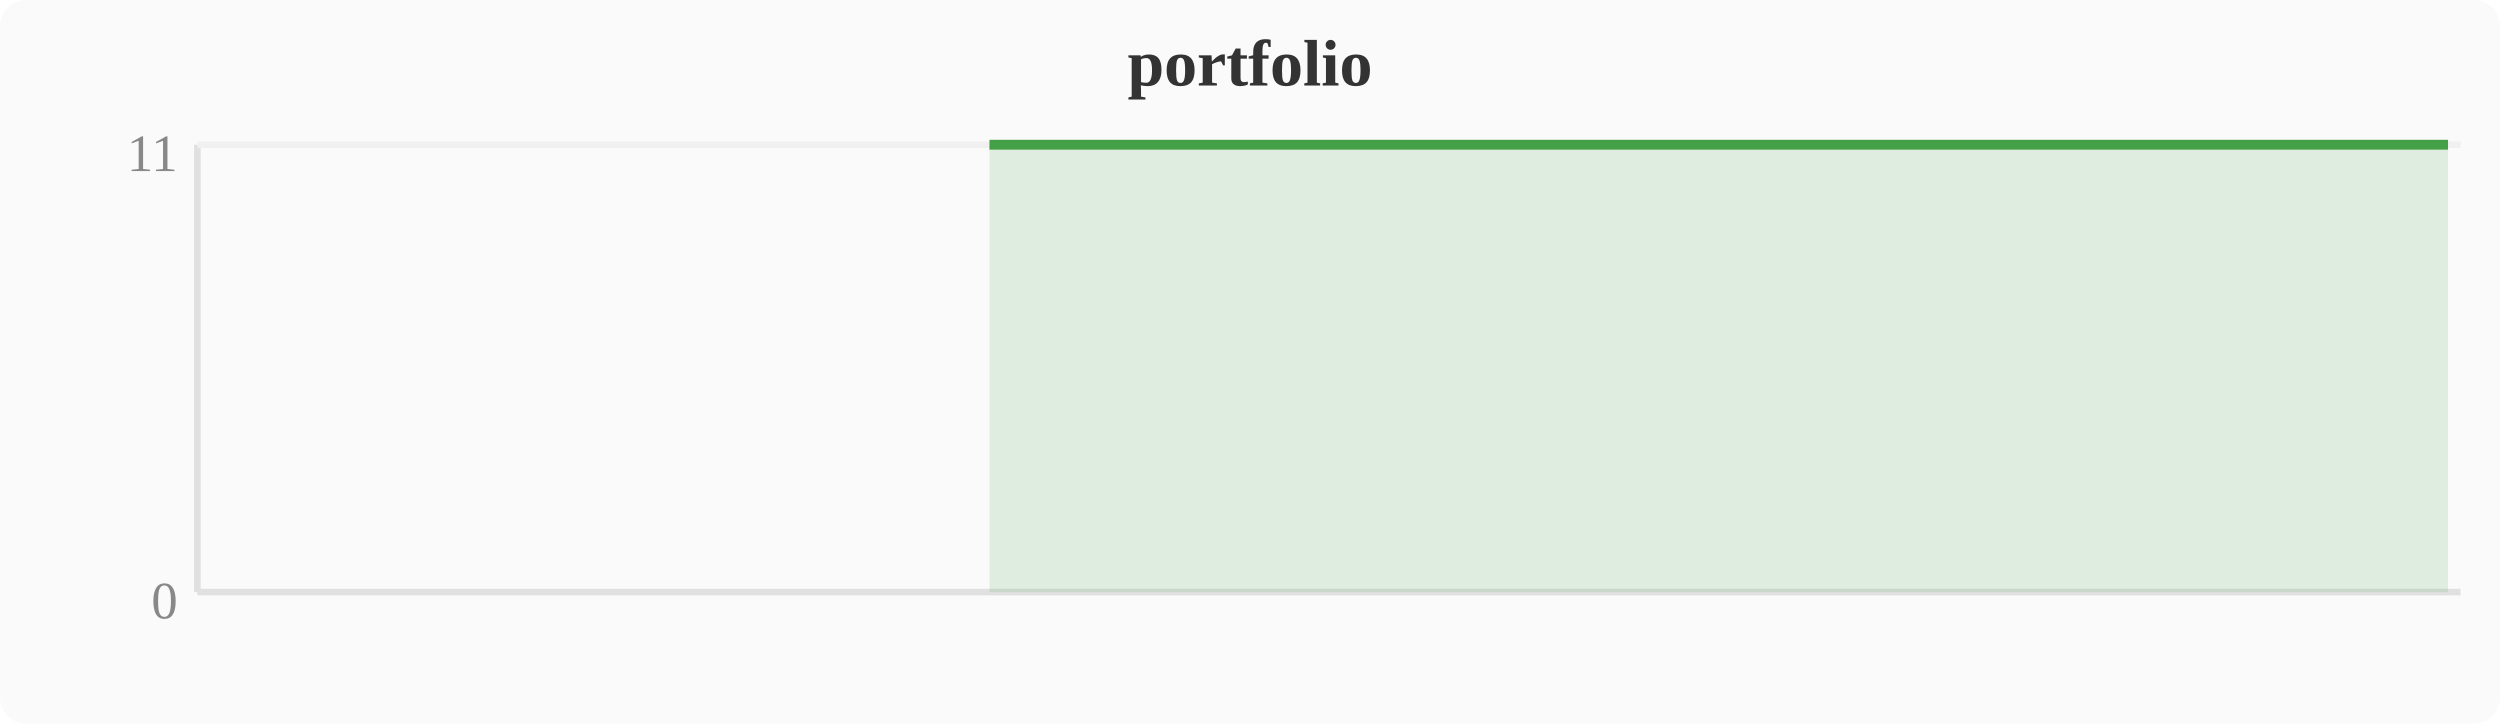
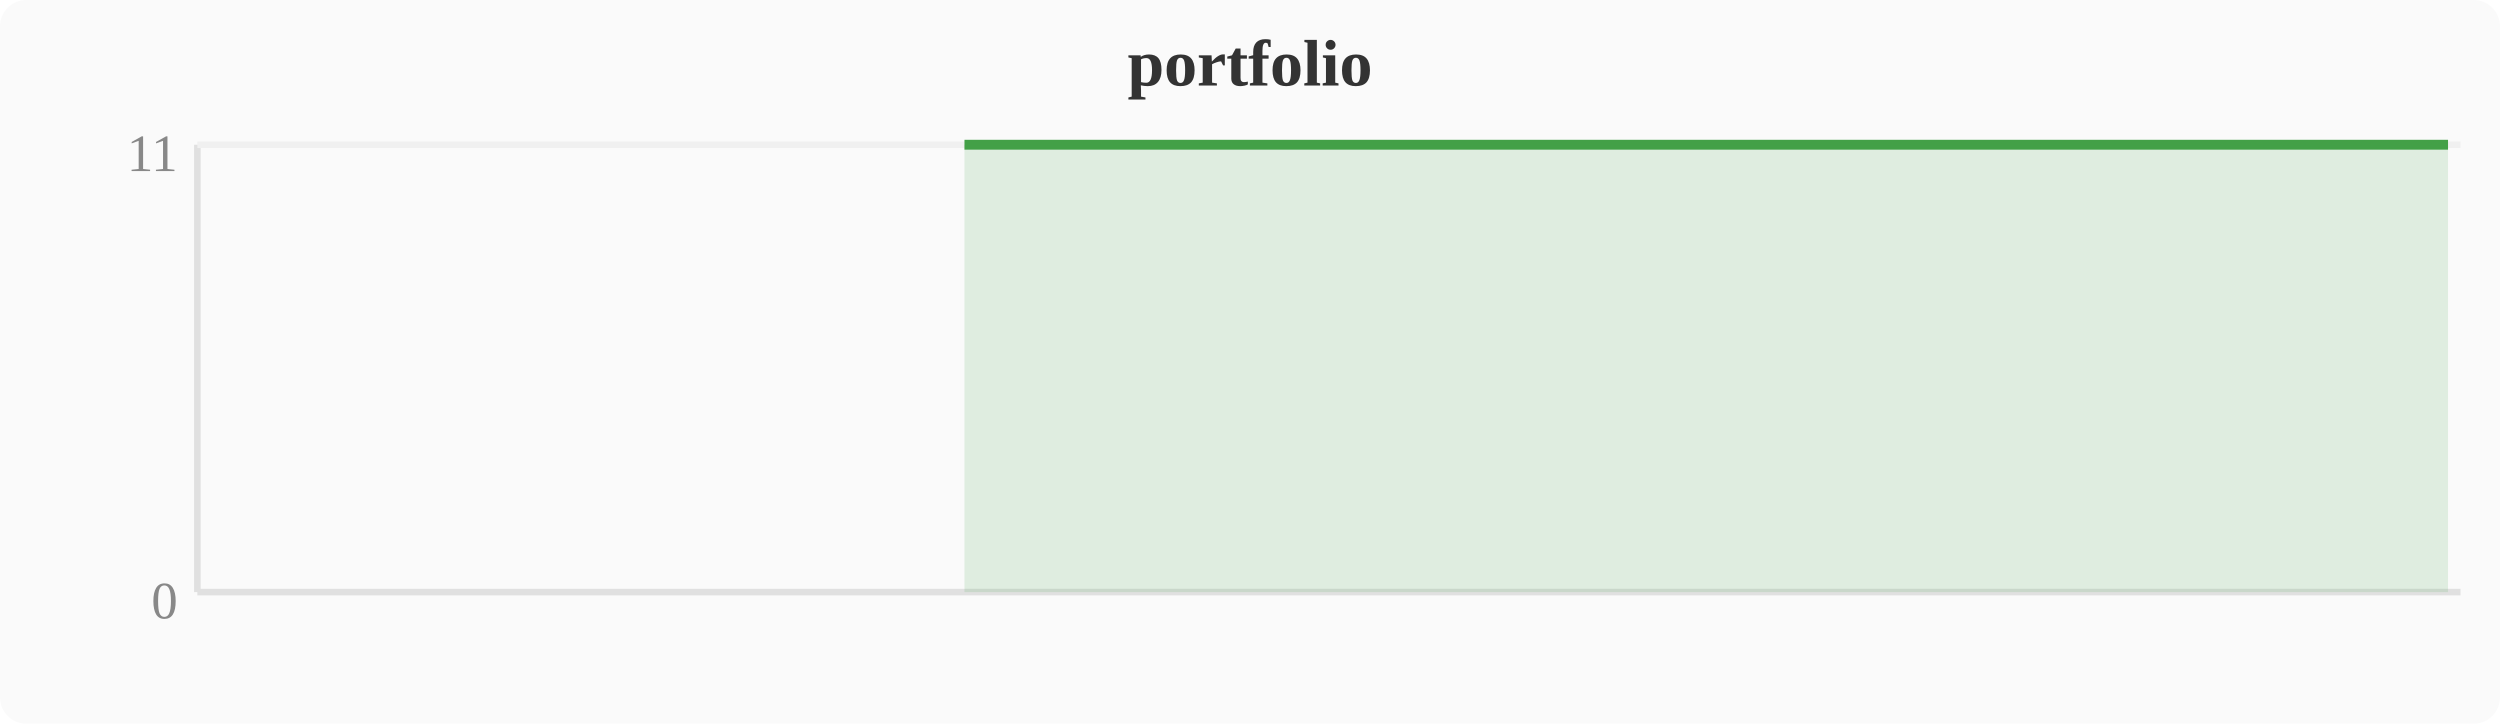
<svg xmlns="http://www.w3.org/2000/svg" width="380" height="110" viewBox="0 0 380 110">
  <rect width="380" height="110" fill="#fafafa" rx="4" />
  <text x="190" y="13" text-anchor="middle" font-size="10" font-weight="bold" fill="#333">portfolio</text>
  <line x1="30" y1="22" x2="30" y2="90" stroke="#e0e0e0" stroke-width="1" />
  <line x1="30" y1="90" x2="374" y2="90" stroke="#e0e0e0" stroke-width="1" />
  <line x1="30" y1="22" x2="374" y2="22" stroke="#f0f0f0" stroke-width="1" />
  <text x="27" y="94" text-anchor="end" font-size="8" fill="#888">0</text>
  <text x="27" y="26" text-anchor="end" font-size="8" fill="#888">11</text>
-   <polygon points="150.4,22.0 154.2,22.0 158.0,22.0 161.9,22.0 165.7,22.0 169.5,22.0 173.3,22.0 177.2,22.0 181.0,22.0 184.8,22.0 188.6,22.0 192.4,22.0 196.3,22.0 200.1,22.0 203.9,22.0 207.7,22.0 211.6,22.0 215.4,22.0 219.2,22.0 223.0,22.0 226.8,22.0 230.7,22.0 234.5,22.0 238.3,22.0 242.1,22.0 246.0,22.0 249.8,22.0 253.6,22.0 257.4,22.0 261.2,22.0 265.1,22.0 268.9,22.0 272.7,22.0 276.5,22.0 280.4,22.0 284.2,22.0 288.0,22.0 291.8,22.0 295.6,22.0 299.5,22.0 303.3,22.0 307.1,22.0 310.9,22.0 314.8,22.0 318.6,22.0 322.4,22.0 326.2,22.0 330.0,22.0 333.9,22.0 337.7,22.0 341.5,22.0 345.3,22.0 349.2,22.0 353.0,22.0 356.8,22.0 360.6,22.0 364.4,22.0 368.3,22.0 372.1,22.0 372.1,90 150.4,90" fill="#43a047" opacity="0.15" />
-   <polyline points="150.4,22.0 154.2,22.0 158.0,22.0 161.9,22.0 165.7,22.0 169.5,22.0 173.3,22.0 177.2,22.0 181.0,22.0 184.8,22.0 188.6,22.0 192.4,22.0 196.3,22.0 200.1,22.0 203.9,22.0 207.7,22.0 211.6,22.0 215.4,22.0 219.2,22.0 223.0,22.0 226.8,22.0 230.7,22.0 234.5,22.0 238.3,22.0 242.1,22.0 246.0,22.0 249.8,22.0 253.6,22.0 257.4,22.0 261.2,22.0 265.1,22.0 268.9,22.0 272.7,22.0 276.5,22.0 280.4,22.0 284.2,22.0 288.0,22.0 291.8,22.0 295.6,22.0 299.5,22.0 303.3,22.0 307.1,22.0 310.9,22.0 314.8,22.0 318.6,22.0 322.4,22.0 326.2,22.0 330.0,22.0 333.9,22.0 337.7,22.0 341.5,22.0 345.3,22.0 349.2,22.0 353.0,22.0 356.8,22.0 360.6,22.0 364.4,22.0 368.3,22.0 372.1,22.0" fill="none" stroke="#43a047" stroke-width="1.5" stroke-linejoin="round" />
+   <polygon points="146.6,22.0 150.4,22.0 154.2,22.0 158.0,22.0 161.9,22.0 165.7,22.0 169.5,22.0 173.3,22.0 177.2,22.0 181.0,22.0 184.8,22.0 188.6,22.0 192.4,22.0 196.3,22.0 200.1,22.0 203.9,22.0 207.7,22.0 211.6,22.0 215.4,22.0 219.2,22.0 223.0,22.0 226.8,22.0 230.7,22.0 234.5,22.0 238.3,22.0 242.1,22.0 246.0,22.0 249.8,22.0 253.6,22.0 257.4,22.0 261.2,22.0 265.1,22.0 268.9,22.0 272.7,22.0 276.5,22.0 280.4,22.0 284.2,22.0 288.0,22.0 291.8,22.0 295.6,22.0 299.5,22.0 303.3,22.0 307.1,22.0 310.9,22.0 314.8,22.0 318.6,22.0 322.4,22.0 326.2,22.0 330.0,22.0 333.9,22.0 337.7,22.0 341.5,22.0 345.3,22.0 349.2,22.0 353.0,22.0 356.8,22.0 360.6,22.0 364.4,22.0 368.3,22.0 372.1,22.0 372.1,90 146.6,90" fill="#43a047" opacity="0.15" />
+   <polyline points="146.6,22.0 150.4,22.0 154.2,22.0 158.0,22.0 161.9,22.0 165.7,22.0 169.5,22.0 173.3,22.0 177.2,22.0 181.0,22.0 184.8,22.0 188.6,22.0 192.4,22.0 196.3,22.0 200.1,22.0 203.9,22.0 207.7,22.0 211.6,22.0 215.4,22.0 219.2,22.0 223.0,22.0 226.8,22.0 230.7,22.0 234.5,22.0 238.3,22.0 242.1,22.0 246.0,22.0 249.8,22.0 253.6,22.0 257.4,22.0 261.2,22.0 265.1,22.0 268.9,22.0 272.7,22.0 276.5,22.0 280.4,22.0 284.2,22.0 288.0,22.0 291.8,22.0 295.6,22.0 299.5,22.0 303.3,22.0 307.1,22.0 310.9,22.0 314.8,22.0 318.6,22.0 322.4,22.0 326.2,22.0 330.0,22.0 333.9,22.0 337.7,22.0 341.5,22.0 345.3,22.0 349.2,22.0 353.0,22.0 356.8,22.0 360.6,22.0 364.4,22.0 368.3,22.0 372.1,22.0" fill="none" stroke="#43a047" stroke-width="1.5" stroke-linejoin="round" />
</svg>
